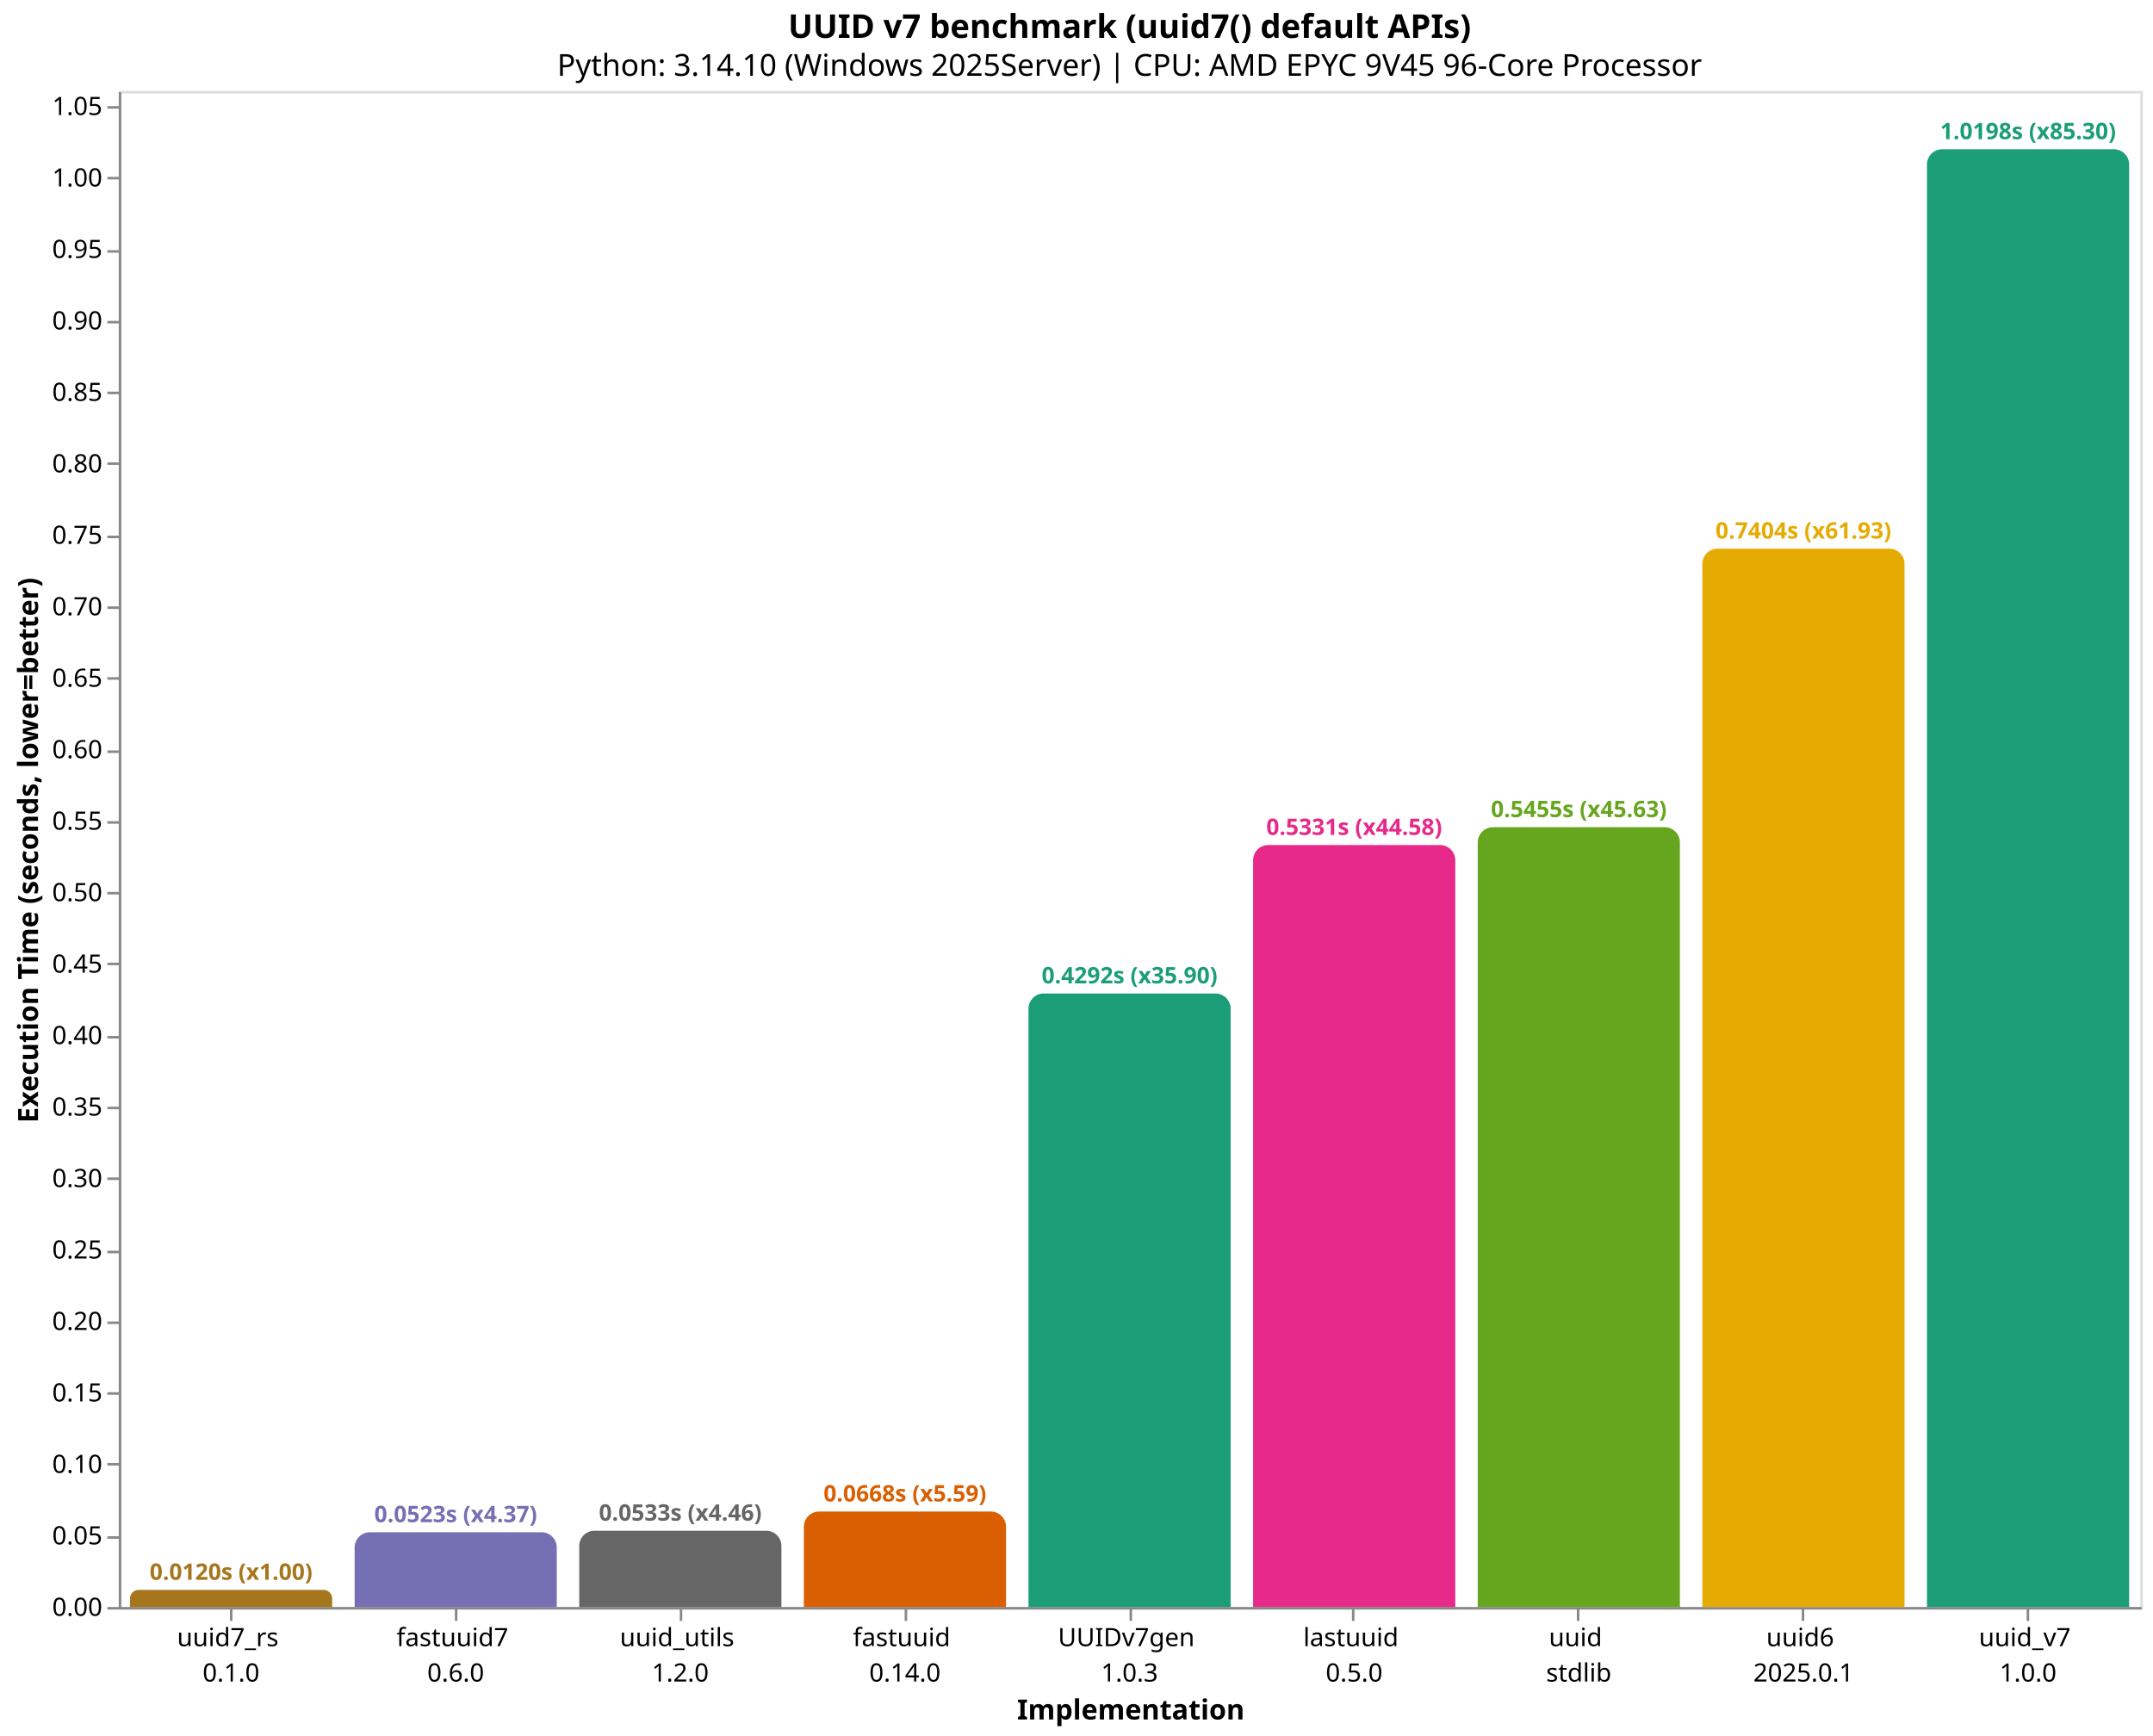
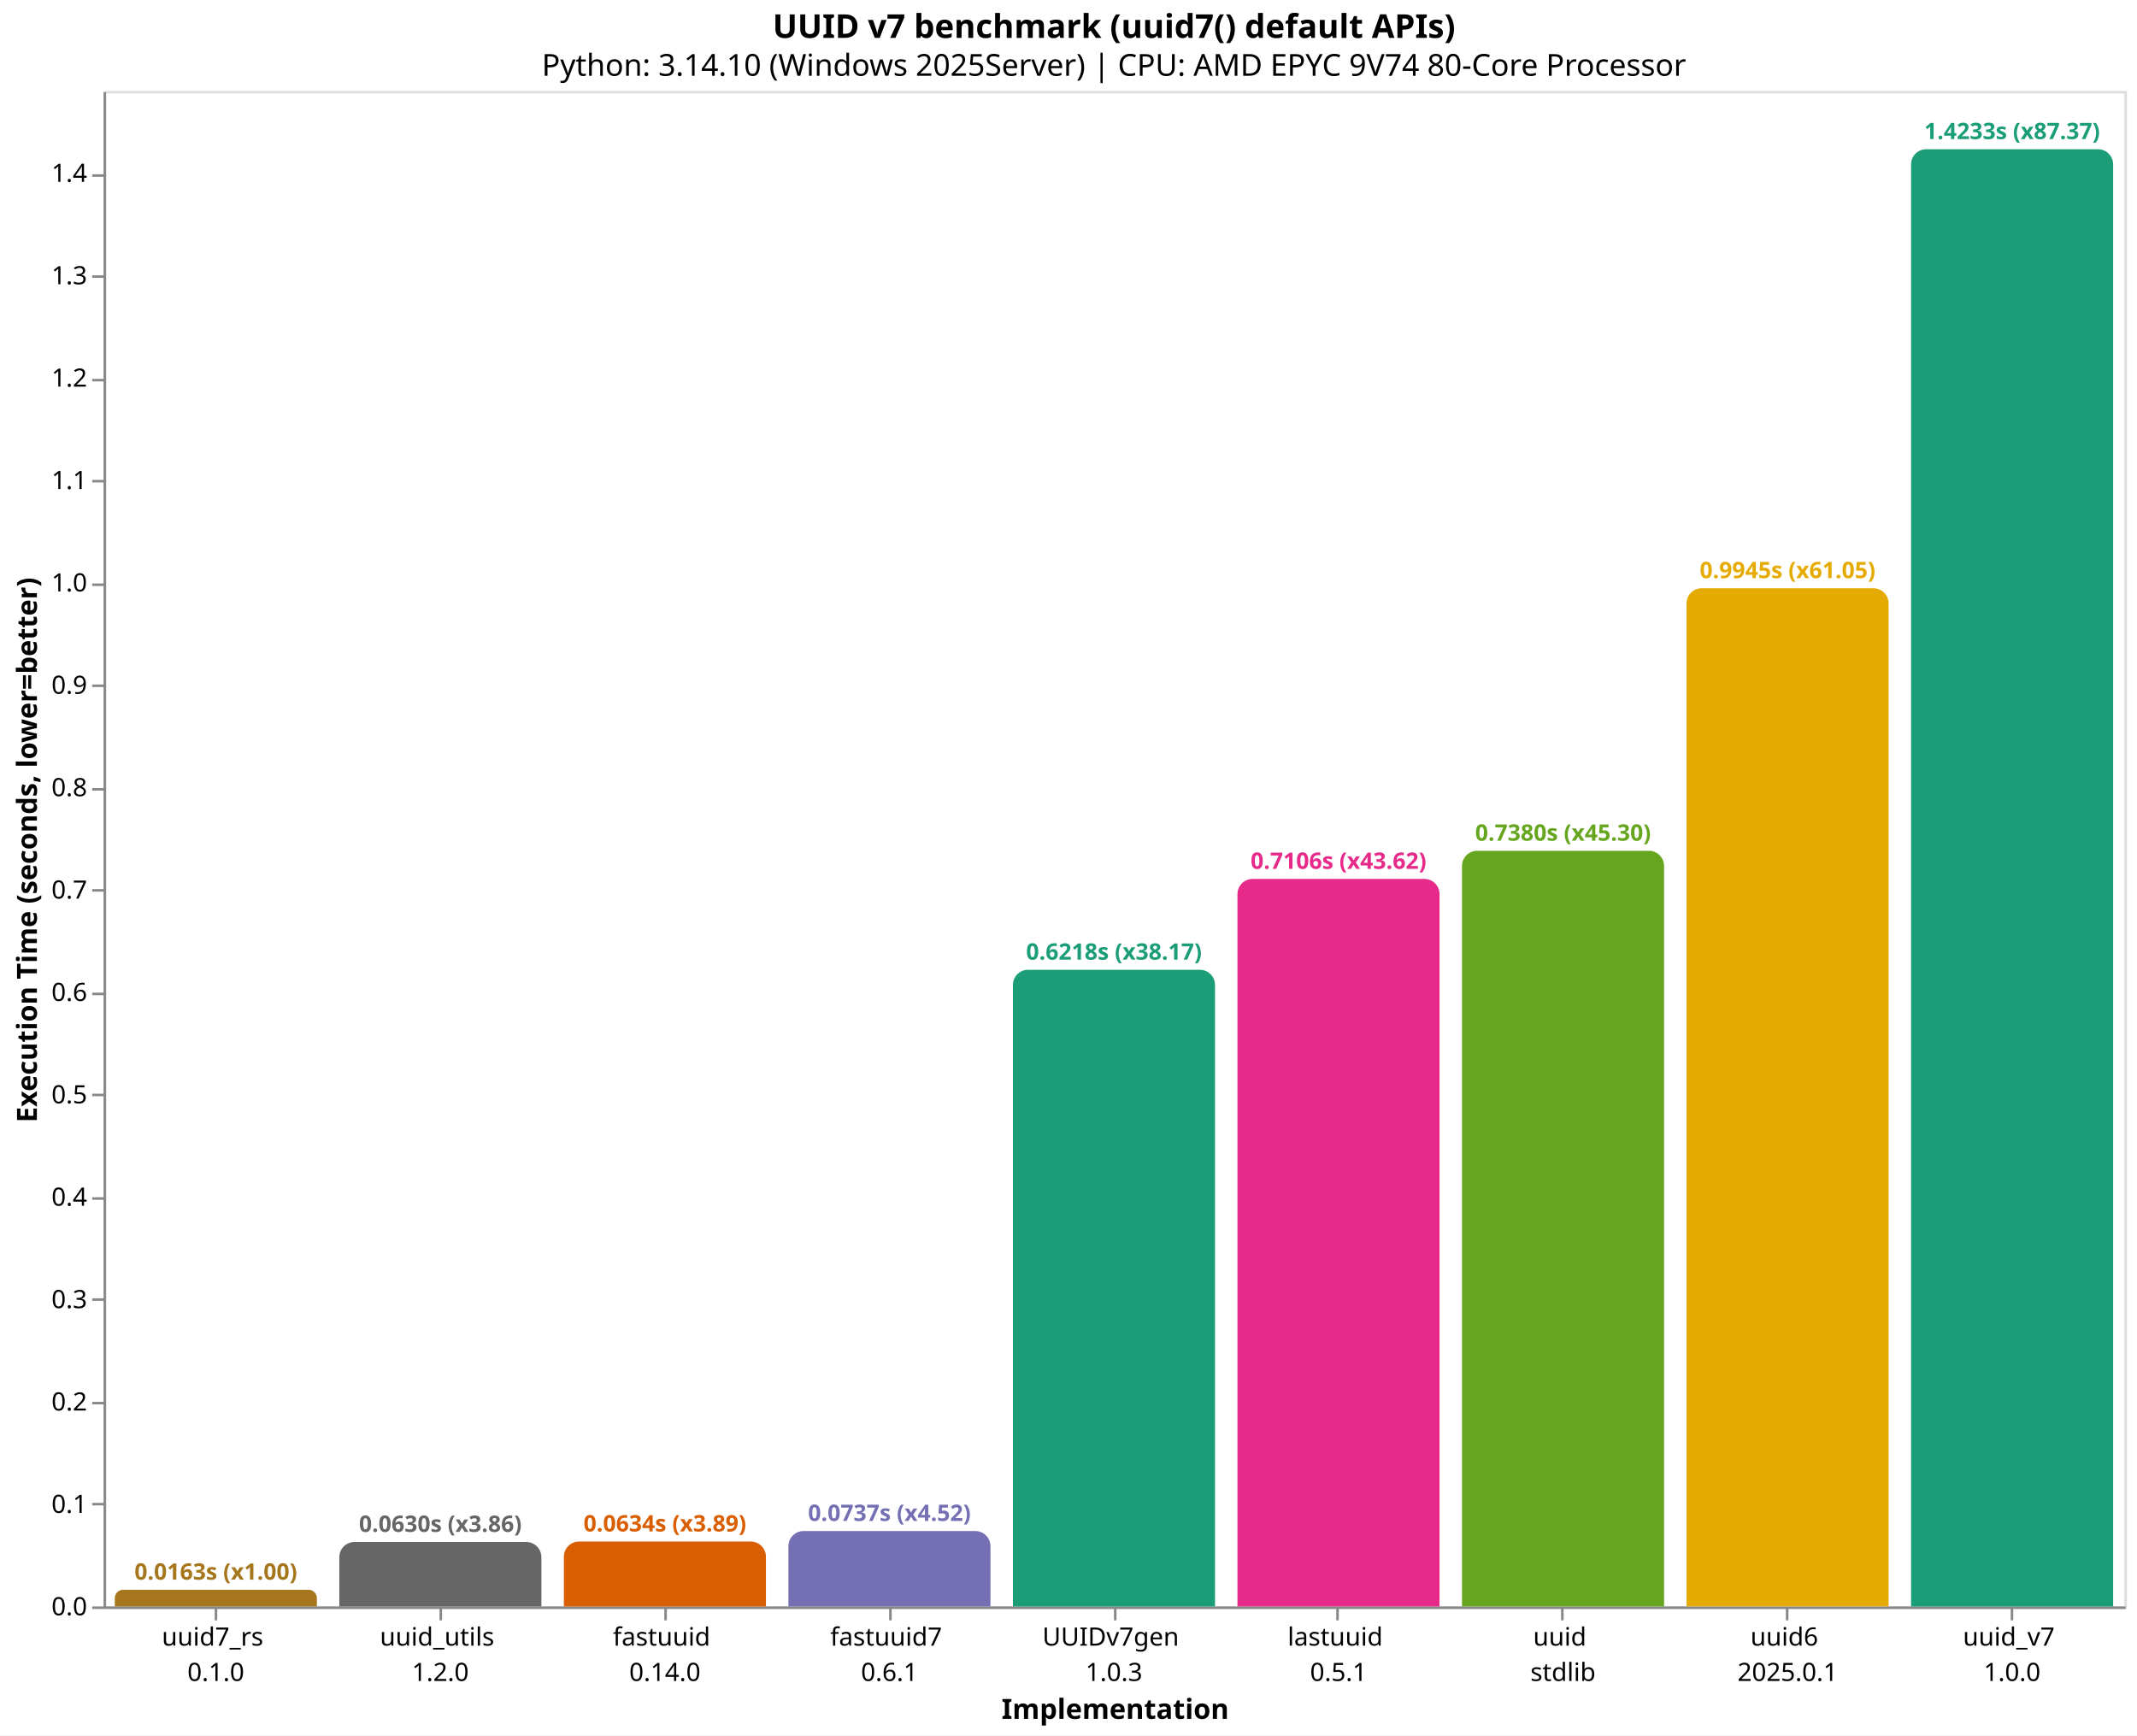
- <svg xmlns="http://www.w3.org/2000/svg" version="1.1" class="marks" width="852" height="687" viewBox="0 0 852 687">
-   <rect width="852" height="687" fill="white" />
-   <g fill="none" stroke-miterlimit="10" transform="translate(47,36)">
+ <svg xmlns="http://www.w3.org/2000/svg" version="1.1" class="marks" width="846" height="687" viewBox="0 0 846 687">
+   <rect width="846" height="687" fill="white" />
+   <g fill="none" stroke-miterlimit="10" transform="translate(41,36)">
    <g class="mark-group role-frame root" role="graphics-object" aria-roledescription="group mark container">
      <g transform="translate(0,0)">
        <path class="background" aria-hidden="true" d="M0.5,0.5h800v600h-800Z" stroke="#ddd" />
        <g>
-           <g class="mark-group role-axis" role="graphics-symbol" aria-roledescription="axis" aria-label="X-axis titled 'Implementation' for a discrete scale with 9 values: uuid7_rs&#10;0.1.0, fastuuid7&#10;0.6.0, uuid_utils&#10;1.2.0, fastuuid&#10;0.14.0, UUIDv7gen&#10;1.0.3, ending with uuid_v7&#10;1.0.0">
+           <g class="mark-group role-axis" role="graphics-symbol" aria-roledescription="axis" aria-label="X-axis titled 'Implementation' for a discrete scale with 9 values: uuid7_rs&#10;0.1.0, uuid_utils&#10;1.2.0, fastuuid&#10;0.14.0, fastuuid7&#10;0.6.1, UUIDv7gen&#10;1.0.3, ending with uuid_v7&#10;1.0.0">
            <g transform="translate(0.5,600.5)">
              <path class="background" aria-hidden="true" d="M0,0h0v0h0Z" pointer-events="none" />
              <g>
                <g class="mark-rule role-axis-tick" pointer-events="none">
                  <line transform="translate(44,0)" x2="0" y2="5" stroke="#888" stroke-width="1" opacity="1" />
                  <line transform="translate(133,0)" x2="0" y2="5" stroke="#888" stroke-width="1" opacity="1" />
                  <line transform="translate(222,0)" x2="0" y2="5" stroke="#888" stroke-width="1" opacity="1" />
                  <line transform="translate(311,0)" x2="0" y2="5" stroke="#888" stroke-width="1" opacity="1" />
                  <line transform="translate(400,0)" x2="0" y2="5" stroke="#888" stroke-width="1" opacity="1" />
                  <line transform="translate(488,0)" x2="0" y2="5" stroke="#888" stroke-width="1" opacity="1" />
                  <line transform="translate(577,0)" x2="0" y2="5" stroke="#888" stroke-width="1" opacity="1" />
                  <line transform="translate(666,0)" x2="0" y2="5" stroke="#888" stroke-width="1" opacity="1" />
                  <line transform="translate(755,0)" x2="0" y2="5" stroke="#888" stroke-width="1" opacity="1" />
                </g>
                <g class="mark-text role-axis-label" pointer-events="none">
                  <text text-anchor="middle" transform="translate(43.94444,15)" font-family="sans-serif" font-size="10px" fill="#000" opacity="1">
                    <tspan>uuid7_rs</tspan>
                    <tspan x="0" dy="14">0.1.0</tspan>
                  </text>
                  <text text-anchor="middle" transform="translate(132.8333,15)" font-family="sans-serif" font-size="10px" fill="#000" opacity="1">
-                     <tspan>fastuuid7</tspan>
-                     <tspan x="0" dy="14">0.6.0</tspan>
-                   </text>
-                   <text text-anchor="middle" transform="translate(221.7222,15)" font-family="sans-serif" font-size="10px" fill="#000" opacity="1">
                    <tspan>uuid_utils</tspan>
                    <tspan x="0" dy="14">1.2.0</tspan>
                  </text>
-                   <text text-anchor="middle" transform="translate(310.6111,15)" font-family="sans-serif" font-size="10px" fill="#000" opacity="1">
+                   <text text-anchor="middle" transform="translate(221.7222,15)" font-family="sans-serif" font-size="10px" fill="#000" opacity="1">
                    <tspan>fastuuid</tspan>
                    <tspan x="0" dy="14">0.14.0</tspan>
+                   </text>
+                   <text text-anchor="middle" transform="translate(310.6111,15)" font-family="sans-serif" font-size="10px" fill="#000" opacity="1">
+                     <tspan>fastuuid7</tspan>
+                     <tspan x="0" dy="14">0.6.1</tspan>
                  </text>
                  <text text-anchor="middle" transform="translate(399.5,15)" font-family="sans-serif" font-size="10px" fill="#000" opacity="1">
                    <tspan>UUIDv7gen</tspan>
                    <tspan x="0" dy="14">1.0.3</tspan>
                  </text>
                  <text text-anchor="middle" transform="translate(488.3889,15)" font-family="sans-serif" font-size="10px" fill="#000" opacity="1">
                    <tspan>lastuuid</tspan>
-                     <tspan x="0" dy="14">0.5.0</tspan>
+                     <tspan x="0" dy="14">0.5.1</tspan>
                  </text>
                  <text text-anchor="middle" transform="translate(577.2778,15)" font-family="sans-serif" font-size="10px" fill="#000" opacity="1">
                    <tspan>uuid</tspan>
                    <tspan x="0" dy="14">stdlib</tspan>
                  </text>
                  <text text-anchor="middle" transform="translate(666.1667,15)" font-family="sans-serif" font-size="10px" fill="#000" opacity="1">
                    <tspan>uuid6</tspan>
                    <tspan x="0" dy="14">2025.0.1</tspan>
                  </text>
                  <text text-anchor="middle" transform="translate(755.0556,15)" font-family="sans-serif" font-size="10px" fill="#000" opacity="1">
                    <tspan>uuid_v7</tspan>
                    <tspan x="0" dy="14">1.0.0</tspan>
                  </text>
                </g>
                <g class="mark-rule role-axis-domain" pointer-events="none">
                  <line transform="translate(0,0)" x2="800" y2="0" stroke="#888" stroke-width="1" opacity="1" />
                </g>
                <g class="mark-text role-axis-title" pointer-events="none">
                  <text text-anchor="middle" transform="translate(400,44)" font-family="sans-serif" font-size="11px" font-weight="bold" fill="#000" opacity="1">Implementation</text>
                </g>
              </g>
              <path class="foreground" aria-hidden="true" d="" pointer-events="none" display="none" />
            </g>
          </g>
-           <g class="mark-group role-axis" role="graphics-symbol" aria-roledescription="axis" aria-label="Y-axis titled 'Execution Time (seconds, lower=better)' for a linear scale with values from 0.0 to 1.1">
+           <g class="mark-group role-axis" role="graphics-symbol" aria-roledescription="axis" aria-label="Y-axis titled 'Execution Time (seconds, lower=better)' for a linear scale with values from 0.0 to 1.5">
            <g transform="translate(0.5,0.5)">
              <path class="background" aria-hidden="true" d="M0,0h0v0h0Z" pointer-events="none" />
              <g>
                <g class="mark-rule role-axis-tick" pointer-events="none">
                  <line transform="translate(0,600)" x2="-5" y2="0" stroke="#888" stroke-width="1" opacity="1" />
-                   <line transform="translate(0,572)" x2="-5" y2="0" stroke="#888" stroke-width="1" opacity="1" />
-                   <line transform="translate(0,543)" x2="-5" y2="0" stroke="#888" stroke-width="1" opacity="1" />
-                   <line transform="translate(0,515)" x2="-5" y2="0" stroke="#888" stroke-width="1" opacity="1" />
-                   <line transform="translate(0,487)" x2="-5" y2="0" stroke="#888" stroke-width="1" opacity="1" />
-                   <line transform="translate(0,459)" x2="-5" y2="0" stroke="#888" stroke-width="1" opacity="1" />
-                   <line transform="translate(0,430)" x2="-5" y2="0" stroke="#888" stroke-width="1" opacity="1" />
-                   <line transform="translate(0,402)" x2="-5" y2="0" stroke="#888" stroke-width="1" opacity="1" />
-                   <line transform="translate(0,374)" x2="-5" y2="0" stroke="#888" stroke-width="1" opacity="1" />
-                   <line transform="translate(0,345)" x2="-5" y2="0" stroke="#888" stroke-width="1" opacity="1" />
-                   <line transform="translate(0,317)" x2="-5" y2="0" stroke="#888" stroke-width="1" opacity="1" />
-                   <line transform="translate(0,289)" x2="-5" y2="0" stroke="#888" stroke-width="1" opacity="1" />
-                   <line transform="translate(0,261)" x2="-5" y2="0" stroke="#888" stroke-width="1" opacity="1" />
-                   <line transform="translate(0,232)" x2="-5" y2="0" stroke="#888" stroke-width="1" opacity="1" />
-                   <line transform="translate(0,204)" x2="-5" y2="0" stroke="#888" stroke-width="1" opacity="1" />
-                   <line transform="translate(0,176)" x2="-5" y2="0" stroke="#888" stroke-width="1" opacity="1" />
-                   <line transform="translate(0,147)" x2="-5" y2="0" stroke="#888" stroke-width="1" opacity="1" />
-                   <line transform="translate(0,119)" x2="-5" y2="0" stroke="#888" stroke-width="1" opacity="1" />
-                   <line transform="translate(0,91)" x2="-5" y2="0" stroke="#888" stroke-width="1" opacity="1" />
-                   <line transform="translate(0,63)" x2="-5" y2="0" stroke="#888" stroke-width="1" opacity="1" />
-                   <line transform="translate(0,34)" x2="-5" y2="0" stroke="#888" stroke-width="1" opacity="1" />
-                   <line transform="translate(0,6)" x2="-5" y2="0" stroke="#888" stroke-width="1" opacity="1" />
+                   <line transform="translate(0,559)" x2="-5" y2="0" stroke="#888" stroke-width="1" opacity="1" />
+                   <line transform="translate(0,519)" x2="-5" y2="0" stroke="#888" stroke-width="1" opacity="1" />
+                   <line transform="translate(0,478)" x2="-5" y2="0" stroke="#888" stroke-width="1" opacity="1" />
+                   <line transform="translate(0,438)" x2="-5" y2="0" stroke="#888" stroke-width="1" opacity="1" />
+                   <line transform="translate(0,397)" x2="-5" y2="0" stroke="#888" stroke-width="1" opacity="1" />
+                   <line transform="translate(0,357)" x2="-5" y2="0" stroke="#888" stroke-width="1" opacity="1" />
+                   <line transform="translate(0,316)" x2="-5" y2="0" stroke="#888" stroke-width="1" opacity="1" />
+                   <line transform="translate(0,276)" x2="-5" y2="0" stroke="#888" stroke-width="1" opacity="1" />
+                   <line transform="translate(0,235)" x2="-5" y2="0" stroke="#888" stroke-width="1" opacity="1" />
+                   <line transform="translate(0,195)" x2="-5" y2="0" stroke="#888" stroke-width="1" opacity="1" />
+                   <line transform="translate(0,154)" x2="-5" y2="0" stroke="#888" stroke-width="1" opacity="1" />
+                   <line transform="translate(0,114)" x2="-5" y2="0" stroke="#888" stroke-width="1" opacity="1" />
+                   <line transform="translate(0,73)" x2="-5" y2="0" stroke="#888" stroke-width="1" opacity="1" />
+                   <line transform="translate(0,33)" x2="-5" y2="0" stroke="#888" stroke-width="1" opacity="1" />
                </g>
                <g class="mark-text role-axis-label" pointer-events="none">
-                   <text text-anchor="end" transform="translate(-7,603)" font-family="sans-serif" font-size="10px" fill="#000" opacity="1">0.00</text>
-                   <text text-anchor="end" transform="translate(-7,574.7152)" font-family="sans-serif" font-size="10px" fill="#000" opacity="1">0.05</text>
-                   <text text-anchor="end" transform="translate(-7,546.4303)" font-family="sans-serif" font-size="10px" fill="#000" opacity="1">0.10</text>
-                   <text text-anchor="end" transform="translate(-7,518.1455)" font-family="sans-serif" font-size="10px" fill="#000" opacity="1">0.15</text>
-                   <text text-anchor="end" transform="translate(-7,489.8606)" font-family="sans-serif" font-size="10px" fill="#000" opacity="1">0.20</text>
-                   <text text-anchor="end" transform="translate(-7,461.5758)" font-family="sans-serif" font-size="10px" fill="#000" opacity="1">0.25</text>
-                   <text text-anchor="end" transform="translate(-7,433.2909)" font-family="sans-serif" font-size="10px" fill="#000" opacity="1">0.30</text>
-                   <text text-anchor="end" transform="translate(-7,405.0061)" font-family="sans-serif" font-size="10px" fill="#000" opacity="1">0.35</text>
-                   <text text-anchor="end" transform="translate(-7,376.7212)" font-family="sans-serif" font-size="10px" fill="#000" opacity="1">0.40</text>
-                   <text text-anchor="end" transform="translate(-7,348.4364)" font-family="sans-serif" font-size="10px" fill="#000" opacity="1">0.45</text>
-                   <text text-anchor="end" transform="translate(-7,320.1516)" font-family="sans-serif" font-size="10px" fill="#000" opacity="1">0.50</text>
-                   <text text-anchor="end" transform="translate(-7,291.8667)" font-family="sans-serif" font-size="10px" fill="#000" opacity="1">0.55</text>
-                   <text text-anchor="end" transform="translate(-7,263.5819)" font-family="sans-serif" font-size="10px" fill="#000" opacity="1">0.60</text>
-                   <text text-anchor="end" transform="translate(-7,235.297)" font-family="sans-serif" font-size="10px" fill="#000" opacity="1">0.65</text>
-                   <text text-anchor="end" transform="translate(-7,207.0122)" font-family="sans-serif" font-size="10px" fill="#000" opacity="1">0.70</text>
-                   <text text-anchor="end" transform="translate(-7,178.7273)" font-family="sans-serif" font-size="10px" fill="#000" opacity="1">0.75</text>
-                   <text text-anchor="end" transform="translate(-7,150.4425)" font-family="sans-serif" font-size="10px" fill="#000" opacity="1">0.80</text>
-                   <text text-anchor="end" transform="translate(-7,122.1577)" font-family="sans-serif" font-size="10px" fill="#000" opacity="1">0.85</text>
-                   <text text-anchor="end" transform="translate(-7,93.87281)" font-family="sans-serif" font-size="10px" fill="#000" opacity="1">0.90</text>
-                   <text text-anchor="end" transform="translate(-7,65.58797)" font-family="sans-serif" font-size="10px" fill="#000" opacity="1">0.95</text>
-                   <text text-anchor="end" transform="translate(-7,37.30312)" font-family="sans-serif" font-size="10px" fill="#000" opacity="1">1.00</text>
-                   <text text-anchor="end" transform="translate(-7,9.018277)" font-family="sans-serif" font-size="10px" fill="#000" opacity="1">1.05</text>
+                   <text text-anchor="end" transform="translate(-7,603)" font-family="sans-serif" font-size="10px" fill="#000" opacity="1">0.0</text>
+                   <text text-anchor="end" transform="translate(-7,562.4647)" font-family="sans-serif" font-size="10px" fill="#000" opacity="1">0.1</text>
+                   <text text-anchor="end" transform="translate(-7,521.9294)" font-family="sans-serif" font-size="10px" fill="#000" opacity="1">0.2</text>
+                   <text text-anchor="end" transform="translate(-7,481.394)" font-family="sans-serif" font-size="10px" fill="#000" opacity="1">0.3</text>
+                   <text text-anchor="end" transform="translate(-7,440.8587)" font-family="sans-serif" font-size="10px" fill="#000" opacity="1">0.4</text>
+                   <text text-anchor="end" transform="translate(-7,400.3234)" font-family="sans-serif" font-size="10px" fill="#000" opacity="1">0.5</text>
+                   <text text-anchor="end" transform="translate(-7,359.7881)" font-family="sans-serif" font-size="10px" fill="#000" opacity="1">0.6</text>
+                   <text text-anchor="end" transform="translate(-7,319.2527)" font-family="sans-serif" font-size="10px" fill="#000" opacity="1">0.7</text>
+                   <text text-anchor="end" transform="translate(-7,278.7174)" font-family="sans-serif" font-size="10px" fill="#000" opacity="1">0.8</text>
+                   <text text-anchor="end" transform="translate(-7,238.1821)" font-family="sans-serif" font-size="10px" fill="#000" opacity="1">0.9</text>
+                   <text text-anchor="end" transform="translate(-7,197.6468)" font-family="sans-serif" font-size="10px" fill="#000" opacity="1">1.0</text>
+                   <text text-anchor="end" transform="translate(-7,157.1114)" font-family="sans-serif" font-size="10px" fill="#000" opacity="1">1.1</text>
+                   <text text-anchor="end" transform="translate(-7,116.5761)" font-family="sans-serif" font-size="10px" fill="#000" opacity="1">1.2</text>
+                   <text text-anchor="end" transform="translate(-7,76.0408)" font-family="sans-serif" font-size="10px" fill="#000" opacity="1">1.3</text>
+                   <text text-anchor="end" transform="translate(-7,35.50548)" font-family="sans-serif" font-size="10px" fill="#000" opacity="1">1.4</text>
                </g>
                <g class="mark-rule role-axis-domain" pointer-events="none">
                  <line transform="translate(0,600)" x2="0" y2="-600" stroke="#888" stroke-width="1" opacity="1" />
                </g>
                <g class="mark-text role-axis-title" pointer-events="none">
-                   <text text-anchor="middle" transform="translate(-30.46289,300) rotate(-90) translate(0,-2)" font-family="sans-serif" font-size="11px" font-weight="bold" fill="#000" opacity="1">Execution Time (seconds, lower=better)</text>
+                   <text text-anchor="middle" transform="translate(-24.90137,300) rotate(-90) translate(0,-2)" font-family="sans-serif" font-size="11px" font-weight="bold" fill="#000" opacity="1">Execution Time (seconds, lower=better)</text>
                </g>
              </g>
              <path class="foreground" aria-hidden="true" d="" pointer-events="none" display="none" />
            </g>
          </g>
          <g class="mark-group role-scope" role="graphics-object" aria-roledescription="group mark container">
-             <g transform="translate(4.444444,593.2362)">
-               <path class="background" aria-hidden="true" d="M3.382,0L76.618,0C78.485,0,80,1.515,80,3.382L80,6.764C80,6.764,80,6.764,80,6.764L0,6.764C0,6.764,0,6.764,0,6.764L0,3.382C0,1.515,1.515,0,3.382,0Z" />
+             <g transform="translate(4.444444,593.3966)">
+               <path class="background" aria-hidden="true" d="M3.302,0L76.698,0C78.521,0,80,1.479,80,3.302L80,6.603C80,6.603,80,6.603,80,6.603L0,6.603C0,6.603,0,6.603,0,6.603L0,3.302C0,1.479,1.479,0,3.302,0Z" />
              <g clip-path="url(#clip1)">
                <g class="mark-group role-scope" role="graphics-object" aria-roledescription="group mark container">
-                   <g transform="translate(0,-593.2362)">
-                     <path class="background" aria-hidden="true" d="M0,0h80v0h-80Z" />
-                     <g>
-                       <g class="mark-rect role-mark layer_0_marks" role="graphics-object" aria-roledescription="rect mark container">
-                         <path aria-label="Implementation: uuid7_rs&#10;0.1.0; Execution Time (seconds, lower=better): 0.0119566; implementation: uuid7_rs; Execution Time (s): 0.0120; Slowdown: 1.00" role="graphics-symbol" aria-roledescription="bar" d="M0,593.236h80v6.764h-80Z" fill="#a6761d" />
-                       </g>
-                     </g>
-                     <path class="foreground" aria-hidden="true" d="" display="none" />
-                   </g>
-                 </g>
-               </g>
-               <path class="foreground" aria-hidden="true" d="" display="none" />
-             </g>
-             <g transform="translate(93.33333,570.423)">
-               <path class="background" aria-hidden="true" d="M6,0L74,0C77.311,0,80,2.689,80,6L80,29.577C80,29.577,80,29.577,80,29.577L0,29.577C0,29.577,0,29.577,0,29.577L0,6C0,2.689,2.689,0,6,0Z" />
+                   <g transform="translate(0,-593.3966)">
+                     <path class="background" aria-hidden="true" d="M0,0h80v0h-80Z" />
+                     <g>
+                       <g class="mark-rect role-mark layer_0_marks" role="graphics-object" aria-roledescription="rect mark container">
+                         <path aria-label="Implementation: uuid7_rs&#10;0.1.0; Execution Time (seconds, lower=better): 0.0162906; implementation: uuid7_rs; Execution Time (s): 0.0163; Slowdown: 1.00" role="graphics-symbol" aria-roledescription="bar" d="M0,593.397h80v6.603h-80Z" fill="#a6761d" />
+                       </g>
+                     </g>
+                     <path class="foreground" aria-hidden="true" d="" display="none" />
+                   </g>
+                 </g>
+               </g>
+               <path class="foreground" aria-hidden="true" d="" display="none" />
+             </g>
+             <g transform="translate(93.33333,574.482)">
+               <path class="background" aria-hidden="true" d="M6,0L74,0C77.311,0,80,2.689,80,6L80,25.518C80,25.518,80,25.518,80,25.518L0,25.518C0,25.518,0,25.518,0,25.518L0,6C0,2.689,2.689,0,6,0Z" />
              <g clip-path="url(#clip2)">
                <g class="mark-group role-scope" role="graphics-object" aria-roledescription="group mark container">
-                   <g transform="translate(0,-570.423)">
-                     <path class="background" aria-hidden="true" d="M0,0h80v0h-80Z" />
-                     <g>
-                       <g class="mark-rect role-mark layer_0_marks" role="graphics-object" aria-roledescription="rect mark container">
-                         <path aria-label="Implementation: fastuuid7&#10;0.6.0; Execution Time (seconds, lower=better): 0.0522841; implementation: fastuuid7; Execution Time (s): 0.0523; Slowdown: 4.37" role="graphics-symbol" aria-roledescription="bar" d="M0,570.423h80v29.577h-80Z" fill="#7570b3" />
-                       </g>
-                     </g>
-                     <path class="foreground" aria-hidden="true" d="" display="none" />
-                   </g>
-                 </g>
-               </g>
-               <path class="foreground" aria-hidden="true" d="" display="none" />
-             </g>
-             <g transform="translate(182.2222,569.8244)">
-               <path class="background" aria-hidden="true" d="M6,0L74,0C77.311,0,80,2.689,80,6L80,30.176C80,30.176,80,30.176,80,30.176L0,30.176C0,30.176,0,30.176,0,30.176L0,6C0,2.689,2.689,0,6,0Z" />
+                   <g transform="translate(0,-574.482)">
+                     <path class="background" aria-hidden="true" d="M0,0h80v0h-80Z" />
+                     <g>
+                       <g class="mark-rect role-mark layer_0_marks" role="graphics-object" aria-roledescription="rect mark container">
+                         <path aria-label="Implementation: uuid_utils&#10;1.2.0; Execution Time (seconds, lower=better): 0.0629526; implementation: uuid_utils; Execution Time (s): 0.0630; Slowdown: 3.86" role="graphics-symbol" aria-roledescription="bar" d="M0,574.482h80v25.518h-80Z" fill="#666666" />
+                       </g>
+                     </g>
+                     <path class="foreground" aria-hidden="true" d="" display="none" />
+                   </g>
+                 </g>
+               </g>
+               <path class="foreground" aria-hidden="true" d="" display="none" />
+             </g>
+             <g transform="translate(182.2222,574.3034)">
+               <path class="background" aria-hidden="true" d="M6,0L74,0C77.311,0,80,2.689,80,6L80,25.697C80,25.697,80,25.697,80,25.697L0,25.697C0,25.697,0,25.697,0,25.697L0,6C0,2.689,2.689,0,6,0Z" />
              <g clip-path="url(#clip3)">
                <g class="mark-group role-scope" role="graphics-object" aria-roledescription="group mark container">
-                   <g transform="translate(0,-569.8244)">
-                     <path class="background" aria-hidden="true" d="M0,0h80v0h-80Z" />
-                     <g>
-                       <g class="mark-rect role-mark layer_0_marks" role="graphics-object" aria-roledescription="rect mark container">
-                         <path aria-label="Implementation: uuid_utils&#10;1.2.0; Execution Time (seconds, lower=better): 0.0533423; implementation: uuid_utils; Execution Time (s): 0.0533; Slowdown: 4.46" role="graphics-symbol" aria-roledescription="bar" d="M0,569.824h80v30.176h-80Z" fill="#666666" />
-                       </g>
-                     </g>
-                     <path class="foreground" aria-hidden="true" d="" display="none" />
-                   </g>
-                 </g>
-               </g>
-               <path class="foreground" aria-hidden="true" d="" display="none" />
-             </g>
-             <g transform="translate(271.1111,562.2208)">
-               <path class="background" aria-hidden="true" d="M6,0L74,0C77.311,0,80,2.689,80,6L80,37.779C80,37.779,80,37.779,80,37.779L0,37.779C0,37.779,0,37.779,0,37.779L0,6C0,2.689,2.689,0,6,0Z" />
+                   <g transform="translate(0,-574.3034)">
+                     <path class="background" aria-hidden="true" d="M0,0h80v0h-80Z" />
+                     <g>
+                       <g class="mark-rect role-mark layer_0_marks" role="graphics-object" aria-roledescription="rect mark container">
+                         <path aria-label="Implementation: fastuuid&#10;0.14.0; Execution Time (seconds, lower=better): 0.0633932; implementation: fastuuid; Execution Time (s): 0.0634; Slowdown: 3.89" role="graphics-symbol" aria-roledescription="bar" d="M0,574.303h80v25.697h-80Z" fill="#d95f02" />
+                       </g>
+                     </g>
+                     <path class="foreground" aria-hidden="true" d="" display="none" />
+                   </g>
+                 </g>
+               </g>
+               <path class="foreground" aria-hidden="true" d="" display="none" />
+             </g>
+             <g transform="translate(271.1111,570.1425)">
+               <path class="background" aria-hidden="true" d="M6,0L74,0C77.311,0,80,2.689,80,6L80,29.858C80,29.858,80,29.858,80,29.858L0,29.858C0,29.858,0,29.858,0,29.858L0,6C0,2.689,2.689,0,6,0Z" />
              <g clip-path="url(#clip4)">
                <g class="mark-group role-scope" role="graphics-object" aria-roledescription="group mark container">
-                   <g transform="translate(0,-562.2208)">
-                     <path class="background" aria-hidden="true" d="M0,0h80v0h-80Z" />
-                     <g>
-                       <g class="mark-rect role-mark layer_0_marks" role="graphics-object" aria-roledescription="rect mark container">
-                         <path aria-label="Implementation: fastuuid&#10;0.14.0; Execution Time (seconds, lower=better): 0.0667835; implementation: fastuuid; Execution Time (s): 0.0668; Slowdown: 5.59" role="graphics-symbol" aria-roledescription="bar" d="M0,562.221h80v37.779h-80Z" fill="#d95f02" />
-                       </g>
-                     </g>
-                     <path class="foreground" aria-hidden="true" d="" display="none" />
-                   </g>
-                 </g>
-               </g>
-               <path class="foreground" aria-hidden="true" d="" display="none" />
-             </g>
-             <g transform="translate(360,357.1896)">
-               <path class="background" aria-hidden="true" d="M6,0L74,0C77.311,0,80,2.689,80,6L80,242.81C80,242.81,80,242.81,80,242.81L0,242.81C0,242.81,0,242.81,0,242.81L0,6C0,2.689,2.689,0,6,0Z" />
+                   <g transform="translate(0,-570.1425)">
+                     <path class="background" aria-hidden="true" d="M0,0h80v0h-80Z" />
+                     <g>
+                       <g class="mark-rect role-mark layer_0_marks" role="graphics-object" aria-roledescription="rect mark container">
+                         <path aria-label="Implementation: fastuuid7&#10;0.6.1; Execution Time (seconds, lower=better): 0.0736581; implementation: fastuuid7; Execution Time (s): 0.0737; Slowdown: 4.52" role="graphics-symbol" aria-roledescription="bar" d="M0,570.142h80v29.858h-80Z" fill="#7570b3" />
+                       </g>
+                     </g>
+                     <path class="foreground" aria-hidden="true" d="" display="none" />
+                   </g>
+                 </g>
+               </g>
+               <path class="foreground" aria-hidden="true" d="" display="none" />
+             </g>
+             <g transform="translate(360,347.9379)">
+               <path class="background" aria-hidden="true" d="M6,0L74,0C77.311,0,80,2.689,80,6L80,252.062C80,252.062,80,252.062,80,252.062L0,252.062C0,252.062,0,252.062,0,252.062L0,6C0,2.689,2.689,0,6,0Z" />
              <g clip-path="url(#clip5)">
                <g class="mark-group role-scope" role="graphics-object" aria-roledescription="group mark container">
-                   <g transform="translate(0,-357.1896)">
-                     <path class="background" aria-hidden="true" d="M0,0h80v0h-80Z" />
-                     <g>
-                       <g class="mark-rect role-mark layer_0_marks" role="graphics-object" aria-roledescription="rect mark container">
-                         <path aria-label="Implementation: UUIDv7gen&#10;1.0.3; Execution Time (seconds, lower=better): 0.4292235; implementation: UUIDv7gen; Execution Time (s): 0.4292; Slowdown: 35.90" role="graphics-symbol" aria-roledescription="bar" d="M0,357.19h80v242.81h-80Z" fill="#1b9e77" />
-                       </g>
-                     </g>
-                     <path class="foreground" aria-hidden="true" d="" display="none" />
-                   </g>
-                 </g>
-               </g>
-               <path class="foreground" aria-hidden="true" d="" display="none" />
-             </g>
-             <g transform="translate(448.8889,298.439)">
-               <path class="background" aria-hidden="true" d="M6,0L74,0C77.311,0,80,2.689,80,6L80,301.561C80,301.561,80,301.561,80,301.561L0,301.561C0,301.561,0,301.561,0,301.561L0,6C0,2.689,2.689,0,6,0Z" />
+                   <g transform="translate(0,-347.9379)">
+                     <path class="background" aria-hidden="true" d="M0,0h80v0h-80Z" />
+                     <g>
+                       <g class="mark-rect role-mark layer_0_marks" role="graphics-object" aria-roledescription="rect mark container">
+                         <path aria-label="Implementation: UUIDv7gen&#10;1.0.3; Execution Time (seconds, lower=better): 0.6218332; implementation: UUIDv7gen; Execution Time (s): 0.6218; Slowdown: 38.17" role="graphics-symbol" aria-roledescription="bar" d="M0,347.938h80v252.062h-80Z" fill="#1b9e77" />
+                       </g>
+                     </g>
+                     <path class="foreground" aria-hidden="true" d="" display="none" />
+                   </g>
+                 </g>
+               </g>
+               <path class="foreground" aria-hidden="true" d="" display="none" />
+             </g>
+             <g transform="translate(448.8889,311.9753)">
+               <path class="background" aria-hidden="true" d="M6,0L74,0C77.311,0,80,2.689,80,6L80,288.025C80,288.025,80,288.025,80,288.025L0,288.025C0,288.025,0,288.025,0,288.025L0,6C0,2.689,2.689,0,6,0Z" />
              <g clip-path="url(#clip6)">
                <g class="mark-group role-scope" role="graphics-object" aria-roledescription="group mark container">
-                   <g transform="translate(0,-298.439)">
-                     <path class="background" aria-hidden="true" d="M0,0h80v0h-80Z" />
-                     <g>
-                       <g class="mark-rect role-mark layer_0_marks" role="graphics-object" aria-roledescription="rect mark container">
-                         <path aria-label="Implementation: lastuuid&#10;0.5.0; Execution Time (seconds, lower=better): 0.5330788; implementation: lastuuid; Execution Time (s): 0.5331; Slowdown: 44.58" role="graphics-symbol" aria-roledescription="bar" d="M0,298.439h80v301.561h-80Z" fill="#e7298a" />
-                       </g>
-                     </g>
-                     <path class="foreground" aria-hidden="true" d="" display="none" />
-                   </g>
-                 </g>
-               </g>
-               <path class="foreground" aria-hidden="true" d="" display="none" />
-             </g>
-             <g transform="translate(537.7778,291.3841)">
-               <path class="background" aria-hidden="true" d="M6,0L74,0C77.311,0,80,2.689,80,6L80,308.616C80,308.616,80,308.616,80,308.616L0,308.616C0,308.616,0,308.616,0,308.616L0,6C0,2.689,2.689,0,6,0Z" />
+                   <g transform="translate(0,-311.9753)">
+                     <path class="background" aria-hidden="true" d="M0,0h80v0h-80Z" />
+                     <g>
+                       <g class="mark-rect role-mark layer_0_marks" role="graphics-object" aria-roledescription="rect mark container">
+                         <path aria-label="Implementation: lastuuid&#10;0.5.1; Execution Time (seconds, lower=better): 0.7105524; implementation: lastuuid; Execution Time (s): 0.7106; Slowdown: 43.62" role="graphics-symbol" aria-roledescription="bar" d="M0,311.975h80v288.025h-80Z" fill="#e7298a" />
+                       </g>
+                     </g>
+                     <path class="foreground" aria-hidden="true" d="" display="none" />
+                   </g>
+                 </g>
+               </g>
+               <path class="foreground" aria-hidden="true" d="" display="none" />
+             </g>
+             <g transform="translate(537.7778,300.8346)">
+               <path class="background" aria-hidden="true" d="M6,0L74,0C77.311,0,80,2.689,80,6L80,299.165C80,299.165,80,299.165,80,299.165L0,299.165C0,299.165,0,299.165,0,299.165L0,6C0,2.689,2.689,0,6,0Z" />
              <g clip-path="url(#clip7)">
                <g class="mark-group role-scope" role="graphics-object" aria-roledescription="group mark container">
-                   <g transform="translate(0,-291.3841)">
-                     <path class="background" aria-hidden="true" d="M0,0h80v0h-80Z" />
-                     <g>
-                       <g class="mark-rect role-mark layer_0_marks" role="graphics-object" aria-roledescription="rect mark container">
-                         <path aria-label="Implementation: uuid&#10;stdlib; Execution Time (seconds, lower=better): 0.54555; implementation: uuid; Execution Time (s): 0.5455; Slowdown: 45.63" role="graphics-symbol" aria-roledescription="bar" d="M0,291.384h80v308.616h-80Z" fill="#66a61e" />
-                       </g>
-                     </g>
-                     <path class="foreground" aria-hidden="true" d="" display="none" />
-                   </g>
-                 </g>
-               </g>
-               <path class="foreground" aria-hidden="true" d="" display="none" />
-             </g>
-             <g transform="translate(626.6667,181.1458)">
-               <path class="background" aria-hidden="true" d="M6,0L74,0C77.311,0,80,2.689,80,6L80,418.854C80,418.854,80,418.854,80,418.854L0,418.854C0,418.854,0,418.854,0,418.854L0,6C0,2.689,2.689,0,6,0Z" />
+                   <g transform="translate(0,-300.8346)">
+                     <path class="background" aria-hidden="true" d="M0,0h80v0h-80Z" />
+                     <g>
+                       <g class="mark-rect role-mark layer_0_marks" role="graphics-object" aria-roledescription="rect mark container">
+                         <path aria-label="Implementation: uuid&#10;stdlib; Execution Time (seconds, lower=better): 0.7380363; implementation: uuid; Execution Time (s): 0.7380; Slowdown: 45.30" role="graphics-symbol" aria-roledescription="bar" d="M0,300.835h80v299.165h-80Z" fill="#66a61e" />
+                       </g>
+                     </g>
+                     <path class="foreground" aria-hidden="true" d="" display="none" />
+                   </g>
+                 </g>
+               </g>
+               <path class="foreground" aria-hidden="true" d="" display="none" />
+             </g>
+             <g transform="translate(626.6667,196.8925)">
+               <path class="background" aria-hidden="true" d="M6,0L74,0C77.311,0,80,2.689,80,6L80,403.107C80,403.107,80,403.107,80,403.107L0,403.107C0,403.107,0,403.107,0,403.107L0,6C0,2.689,2.689,0,6,0Z" />
              <g clip-path="url(#clip8)">
                <g class="mark-group role-scope" role="graphics-object" aria-roledescription="group mark container">
-                   <g transform="translate(0,-181.1458)">
-                     <path class="background" aria-hidden="true" d="M0,0h80v0h-80Z" />
-                     <g>
-                       <g class="mark-rect role-mark layer_0_marks" role="graphics-object" aria-roledescription="rect mark container">
-                         <path aria-label="Implementation: uuid6&#10;2025.0.1; Execution Time (seconds, lower=better): 0.7404216; implementation: uuid6; Execution Time (s): 0.7404; Slowdown: 61.93" role="graphics-symbol" aria-roledescription="bar" d="M0,181.146h80v418.854h-80Z" fill="#e6ab02" />
+                   <g transform="translate(0,-196.8925)">
+                     <path class="background" aria-hidden="true" d="M0,0h80v0h-80Z" />
+                     <g>
+                       <g class="mark-rect role-mark layer_0_marks" role="graphics-object" aria-roledescription="rect mark container">
+                         <path aria-label="Implementation: uuid6&#10;2025.0.1; Execution Time (seconds, lower=better): 0.9944598; implementation: uuid6; Execution Time (s): 0.9945; Slowdown: 61.05" role="graphics-symbol" aria-roledescription="bar" d="M0,196.893h80v403.107h-80Z" fill="#e6ab02" />
                      </g>
                    </g>
                    <path class="foreground" aria-hidden="true" d="" display="none" />
                  </g>
                </g>
              </g>
              <path class="foreground" aria-hidden="true" d="" display="none" />
            </g>
            <g transform="translate(715.5556,23.07692)">
              <path class="background" aria-hidden="true" d="M6,0L74,0C77.311,0,80,2.689,80,6L80,576.923C80,576.923,80,576.923,80,576.923L0,576.923C0,576.923,0,576.923,0,576.923L0,6C0,2.689,2.689,0,6,0Z" />
              <g clip-path="url(#clip9)">
                <g class="mark-group role-scope" role="graphics-object" aria-roledescription="group mark container">
                  <g transform="translate(0,-23.07692)">
                    <path class="background" aria-hidden="true" d="M0,0h80v0h-80Z" />
                    <g>
                      <g class="mark-rect role-mark layer_0_marks" role="graphics-object" aria-roledescription="rect mark container">
-                         <path aria-label="Implementation: uuid_v7&#10;1.0.0; Execution Time (seconds, lower=better): 1.0198449; implementation: uuid_v7; Execution Time (s): 1.0198; Slowdown: 85.30" role="graphics-symbol" aria-roledescription="bar" d="M0,23.077h80v576.923h-80Z" fill="#1b9e77" />
+                         <path aria-label="Implementation: uuid_v7&#10;1.0.0; Execution Time (seconds, lower=better): 1.4232601; implementation: uuid_v7; Execution Time (s): 1.4233; Slowdown: 87.37" role="graphics-symbol" aria-roledescription="bar" d="M0,23.077h80v576.923h-80Z" fill="#1b9e77" />
                      </g>
                    </g>
                    <path class="foreground" aria-hidden="true" d="" display="none" />
                  </g>
                </g>
              </g>
              <path class="foreground" aria-hidden="true" d="" display="none" />
            </g>
          </g>
          <g class="mark-text role-mark layer_1_marks" role="graphics-object" aria-roledescription="text mark container">
-             <text aria-label="Implementation: uuid7_rs&#10;0.1.0; Execution Time (seconds, lower=better): 0.0119566; implementation: uuid7_rs; label: 0.0120s (x1.00); Execution Time (s): 0.0120; Slowdown: 1.00" role="graphics-symbol" aria-roledescription="text mark" text-anchor="middle" transform="translate(44.44444,589.2362)" font-family="sans-serif" font-size="9px" font-weight="bold" fill="#a6761d">0.0120s (x1.00)</text>
-             <text aria-label="Implementation: fastuuid7&#10;0.6.0; Execution Time (seconds, lower=better): 0.0522841; implementation: fastuuid7; label: 0.0523s (x4.37); Execution Time (s): 0.0523; Slowdown: 4.37" role="graphics-symbol" aria-roledescription="text mark" text-anchor="middle" transform="translate(133.3333,566.423)" font-family="sans-serif" font-size="9px" font-weight="bold" fill="#7570b3">0.0523s (x4.37)</text>
-             <text aria-label="Implementation: uuid_utils&#10;1.2.0; Execution Time (seconds, lower=better): 0.0533423; implementation: uuid_utils; label: 0.0533s (x4.46); Execution Time (s): 0.0533; Slowdown: 4.46" role="graphics-symbol" aria-roledescription="text mark" text-anchor="middle" transform="translate(222.2222,565.8244)" font-family="sans-serif" font-size="9px" font-weight="bold" fill="#666666">0.0533s (x4.46)</text>
-             <text aria-label="Implementation: fastuuid&#10;0.14.0; Execution Time (seconds, lower=better): 0.0667835; implementation: fastuuid; label: 0.0668s (x5.59); Execution Time (s): 0.0668; Slowdown: 5.59" role="graphics-symbol" aria-roledescription="text mark" text-anchor="middle" transform="translate(311.1111,558.2208)" font-family="sans-serif" font-size="9px" font-weight="bold" fill="#d95f02">0.0668s (x5.59)</text>
-             <text aria-label="Implementation: UUIDv7gen&#10;1.0.3; Execution Time (seconds, lower=better): 0.4292235; implementation: UUIDv7gen; label: 0.4292s (x35.90); Execution Time (s): 0.4292; Slowdown: 35.90" role="graphics-symbol" aria-roledescription="text mark" text-anchor="middle" transform="translate(400,353.1896)" font-family="sans-serif" font-size="9px" font-weight="bold" fill="#1b9e77">0.4292s (x35.90)</text>
-             <text aria-label="Implementation: lastuuid&#10;0.5.0; Execution Time (seconds, lower=better): 0.5330788; implementation: lastuuid; label: 0.5331s (x44.58); Execution Time (s): 0.5331; Slowdown: 44.58" role="graphics-symbol" aria-roledescription="text mark" text-anchor="middle" transform="translate(488.8889,294.439)" font-family="sans-serif" font-size="9px" font-weight="bold" fill="#e7298a">0.5331s (x44.58)</text>
-             <text aria-label="Implementation: uuid&#10;stdlib; Execution Time (seconds, lower=better): 0.54555; implementation: uuid; label: 0.5455s (x45.63); Execution Time (s): 0.5455; Slowdown: 45.63" role="graphics-symbol" aria-roledescription="text mark" text-anchor="middle" transform="translate(577.7778,287.3841)" font-family="sans-serif" font-size="9px" font-weight="bold" fill="#66a61e">0.5455s (x45.63)</text>
-             <text aria-label="Implementation: uuid6&#10;2025.0.1; Execution Time (seconds, lower=better): 0.7404216; implementation: uuid6; label: 0.7404s (x61.93); Execution Time (s): 0.7404; Slowdown: 61.93" role="graphics-symbol" aria-roledescription="text mark" text-anchor="middle" transform="translate(666.6667,177.1458)" font-family="sans-serif" font-size="9px" font-weight="bold" fill="#e6ab02">0.7404s (x61.93)</text>
-             <text aria-label="Implementation: uuid_v7&#10;1.0.0; Execution Time (seconds, lower=better): 1.0198449; implementation: uuid_v7; label: 1.0198s (x85.30); Execution Time (s): 1.0198; Slowdown: 85.30" role="graphics-symbol" aria-roledescription="text mark" text-anchor="middle" transform="translate(755.5556,19.07692)" font-family="sans-serif" font-size="9px" font-weight="bold" fill="#1b9e77">1.0198s (x85.30)</text>
+             <text aria-label="Implementation: uuid7_rs&#10;0.1.0; Execution Time (seconds, lower=better): 0.0162906; implementation: uuid7_rs; label: 0.0163s (x1.00); Execution Time (s): 0.0163; Slowdown: 1.00" role="graphics-symbol" aria-roledescription="text mark" text-anchor="middle" transform="translate(44.44444,589.3966)" font-family="sans-serif" font-size="9px" font-weight="bold" fill="#a6761d">0.0163s (x1.00)</text>
+             <text aria-label="Implementation: uuid_utils&#10;1.2.0; Execution Time (seconds, lower=better): 0.0629526; implementation: uuid_utils; label: 0.0630s (x3.86); Execution Time (s): 0.0630; Slowdown: 3.86" role="graphics-symbol" aria-roledescription="text mark" text-anchor="middle" transform="translate(133.3333,570.482)" font-family="sans-serif" font-size="9px" font-weight="bold" fill="#666666">0.0630s (x3.86)</text>
+             <text aria-label="Implementation: fastuuid&#10;0.14.0; Execution Time (seconds, lower=better): 0.0633932; implementation: fastuuid; label: 0.0634s (x3.89); Execution Time (s): 0.0634; Slowdown: 3.89" role="graphics-symbol" aria-roledescription="text mark" text-anchor="middle" transform="translate(222.2222,570.3034)" font-family="sans-serif" font-size="9px" font-weight="bold" fill="#d95f02">0.0634s (x3.89)</text>
+             <text aria-label="Implementation: fastuuid7&#10;0.6.1; Execution Time (seconds, lower=better): 0.0736581; implementation: fastuuid7; label: 0.0737s (x4.52); Execution Time (s): 0.0737; Slowdown: 4.52" role="graphics-symbol" aria-roledescription="text mark" text-anchor="middle" transform="translate(311.1111,566.1425)" font-family="sans-serif" font-size="9px" font-weight="bold" fill="#7570b3">0.0737s (x4.52)</text>
+             <text aria-label="Implementation: UUIDv7gen&#10;1.0.3; Execution Time (seconds, lower=better): 0.6218332; implementation: UUIDv7gen; label: 0.6218s (x38.17); Execution Time (s): 0.6218; Slowdown: 38.17" role="graphics-symbol" aria-roledescription="text mark" text-anchor="middle" transform="translate(400,343.9379)" font-family="sans-serif" font-size="9px" font-weight="bold" fill="#1b9e77">0.6218s (x38.17)</text>
+             <text aria-label="Implementation: lastuuid&#10;0.5.1; Execution Time (seconds, lower=better): 0.7105524; implementation: lastuuid; label: 0.7106s (x43.62); Execution Time (s): 0.7106; Slowdown: 43.62" role="graphics-symbol" aria-roledescription="text mark" text-anchor="middle" transform="translate(488.8889,307.9753)" font-family="sans-serif" font-size="9px" font-weight="bold" fill="#e7298a">0.7106s (x43.62)</text>
+             <text aria-label="Implementation: uuid&#10;stdlib; Execution Time (seconds, lower=better): 0.7380363; implementation: uuid; label: 0.7380s (x45.30); Execution Time (s): 0.7380; Slowdown: 45.30" role="graphics-symbol" aria-roledescription="text mark" text-anchor="middle" transform="translate(577.7778,296.8346)" font-family="sans-serif" font-size="9px" font-weight="bold" fill="#66a61e">0.7380s (x45.30)</text>
+             <text aria-label="Implementation: uuid6&#10;2025.0.1; Execution Time (seconds, lower=better): 0.9944598; implementation: uuid6; label: 0.9945s (x61.05); Execution Time (s): 0.9945; Slowdown: 61.05" role="graphics-symbol" aria-roledescription="text mark" text-anchor="middle" transform="translate(666.6667,192.8925)" font-family="sans-serif" font-size="9px" font-weight="bold" fill="#e6ab02">0.9945s (x61.05)</text>
+             <text aria-label="Implementation: uuid_v7&#10;1.0.0; Execution Time (seconds, lower=better): 1.4232601; implementation: uuid_v7; label: 1.4233s (x87.37); Execution Time (s): 1.4233; Slowdown: 87.37" role="graphics-symbol" aria-roledescription="text mark" text-anchor="middle" transform="translate(755.5556,19.07692)" font-family="sans-serif" font-size="9px" font-weight="bold" fill="#1b9e77">1.4233s (x87.37)</text>
          </g>
          <g class="mark-group role-title">
            <g transform="translate(400,-31)">
              <path class="background" aria-hidden="true" d="M0,0h0v0h0Z" pointer-events="none" />
              <g>
                <g class="mark-text role-title-text" role="graphics-symbol" aria-roledescription="title" aria-label="Title text 'UUID v7 benchmark (uuid7() default APIs)'" pointer-events="none">
                  <text text-anchor="middle" transform="translate(0,10)" font-family="sans-serif" font-size="13px" font-weight="bold" fill="#000" opacity="1">UUID v7 benchmark (uuid7() default APIs)</text>
                </g>
-                 <g class="mark-text role-title-subtitle" role="graphics-symbol" aria-roledescription="subtitle" aria-label="Subtitle text 'Python: 3.14.10 (Windows 2025Server) | CPU: AMD EPYC 9V45 96-Core Processor'" pointer-events="none">
-                   <text text-anchor="middle" transform="translate(0,25)" font-family="sans-serif" font-size="12px" fill="#000" opacity="1">Python: 3.14.10 (Windows 2025Server) | CPU: AMD EPYC 9V45 96-Core Processor</text>
+                 <g class="mark-text role-title-subtitle" role="graphics-symbol" aria-roledescription="subtitle" aria-label="Subtitle text 'Python: 3.14.10 (Windows 2025Server) | CPU: AMD EPYC 9V74 80-Core Processor'" pointer-events="none">
+                   <text text-anchor="middle" transform="translate(0,25)" font-family="sans-serif" font-size="12px" fill="#000" opacity="1">Python: 3.14.10 (Windows 2025Server) | CPU: AMD EPYC 9V74 80-Core Processor</text>
                </g>
              </g>
              <path class="foreground" aria-hidden="true" d="" pointer-events="none" display="none" />
            </g>
          </g>
        </g>
        <path class="foreground" aria-hidden="true" d="" display="none" />
      </g>
    </g>
  </g>
  <defs>
    <clipPath id="clip1">
-       <path d="M3.382,0L76.618,0C78.485,0,80,1.515,80,3.382L80,6.764C80,6.764,80,6.764,80,6.764L0,6.764C0,6.764,0,6.764,0,6.764L0,3.382C0,1.515,1.515,0,3.382,0Z" />
+       <path d="M3.302,0L76.698,0C78.521,0,80,1.479,80,3.302L80,6.603C80,6.603,80,6.603,80,6.603L0,6.603C0,6.603,0,6.603,0,6.603L0,3.302C0,1.479,1.479,0,3.302,0Z" />
    </clipPath>
    <clipPath id="clip2">
-       <path d="M6,0L74,0C77.311,0,80,2.689,80,6L80,29.577C80,29.577,80,29.577,80,29.577L0,29.577C0,29.577,0,29.577,0,29.577L0,6C0,2.689,2.689,0,6,0Z" />
+       <path d="M6,0L74,0C77.311,0,80,2.689,80,6L80,25.518C80,25.518,80,25.518,80,25.518L0,25.518C0,25.518,0,25.518,0,25.518L0,6C0,2.689,2.689,0,6,0Z" />
    </clipPath>
    <clipPath id="clip3">
-       <path d="M6,0L74,0C77.311,0,80,2.689,80,6L80,30.176C80,30.176,80,30.176,80,30.176L0,30.176C0,30.176,0,30.176,0,30.176L0,6C0,2.689,2.689,0,6,0Z" />
+       <path d="M6,0L74,0C77.311,0,80,2.689,80,6L80,25.697C80,25.697,80,25.697,80,25.697L0,25.697C0,25.697,0,25.697,0,25.697L0,6C0,2.689,2.689,0,6,0Z" />
    </clipPath>
    <clipPath id="clip4">
-       <path d="M6,0L74,0C77.311,0,80,2.689,80,6L80,37.779C80,37.779,80,37.779,80,37.779L0,37.779C0,37.779,0,37.779,0,37.779L0,6C0,2.689,2.689,0,6,0Z" />
+       <path d="M6,0L74,0C77.311,0,80,2.689,80,6L80,29.858C80,29.858,80,29.858,80,29.858L0,29.858C0,29.858,0,29.858,0,29.858L0,6C0,2.689,2.689,0,6,0Z" />
    </clipPath>
    <clipPath id="clip5">
-       <path d="M6,0L74,0C77.311,0,80,2.689,80,6L80,242.81C80,242.81,80,242.81,80,242.81L0,242.81C0,242.81,0,242.81,0,242.81L0,6C0,2.689,2.689,0,6,0Z" />
+       <path d="M6,0L74,0C77.311,0,80,2.689,80,6L80,252.062C80,252.062,80,252.062,80,252.062L0,252.062C0,252.062,0,252.062,0,252.062L0,6C0,2.689,2.689,0,6,0Z" />
    </clipPath>
    <clipPath id="clip6">
-       <path d="M6,0L74,0C77.311,0,80,2.689,80,6L80,301.561C80,301.561,80,301.561,80,301.561L0,301.561C0,301.561,0,301.561,0,301.561L0,6C0,2.689,2.689,0,6,0Z" />
+       <path d="M6,0L74,0C77.311,0,80,2.689,80,6L80,288.025C80,288.025,80,288.025,80,288.025L0,288.025C0,288.025,0,288.025,0,288.025L0,6C0,2.689,2.689,0,6,0Z" />
    </clipPath>
    <clipPath id="clip7">
-       <path d="M6,0L74,0C77.311,0,80,2.689,80,6L80,308.616C80,308.616,80,308.616,80,308.616L0,308.616C0,308.616,0,308.616,0,308.616L0,6C0,2.689,2.689,0,6,0Z" />
+       <path d="M6,0L74,0C77.311,0,80,2.689,80,6L80,299.165C80,299.165,80,299.165,80,299.165L0,299.165C0,299.165,0,299.165,0,299.165L0,6C0,2.689,2.689,0,6,0Z" />
    </clipPath>
    <clipPath id="clip8">
-       <path d="M6,0L74,0C77.311,0,80,2.689,80,6L80,418.854C80,418.854,80,418.854,80,418.854L0,418.854C0,418.854,0,418.854,0,418.854L0,6C0,2.689,2.689,0,6,0Z" />
+       <path d="M6,0L74,0C77.311,0,80,2.689,80,6L80,403.107C80,403.107,80,403.107,80,403.107L0,403.107C0,403.107,0,403.107,0,403.107L0,6C0,2.689,2.689,0,6,0Z" />
    </clipPath>
    <clipPath id="clip9">
      <path d="M6,0L74,0C77.311,0,80,2.689,80,6L80,576.923C80,576.923,80,576.923,80,576.923L0,576.923C0,576.923,0,576.923,0,576.923L0,6C0,2.689,2.689,0,6,0Z" />
    </clipPath>
  </defs>
</svg>
